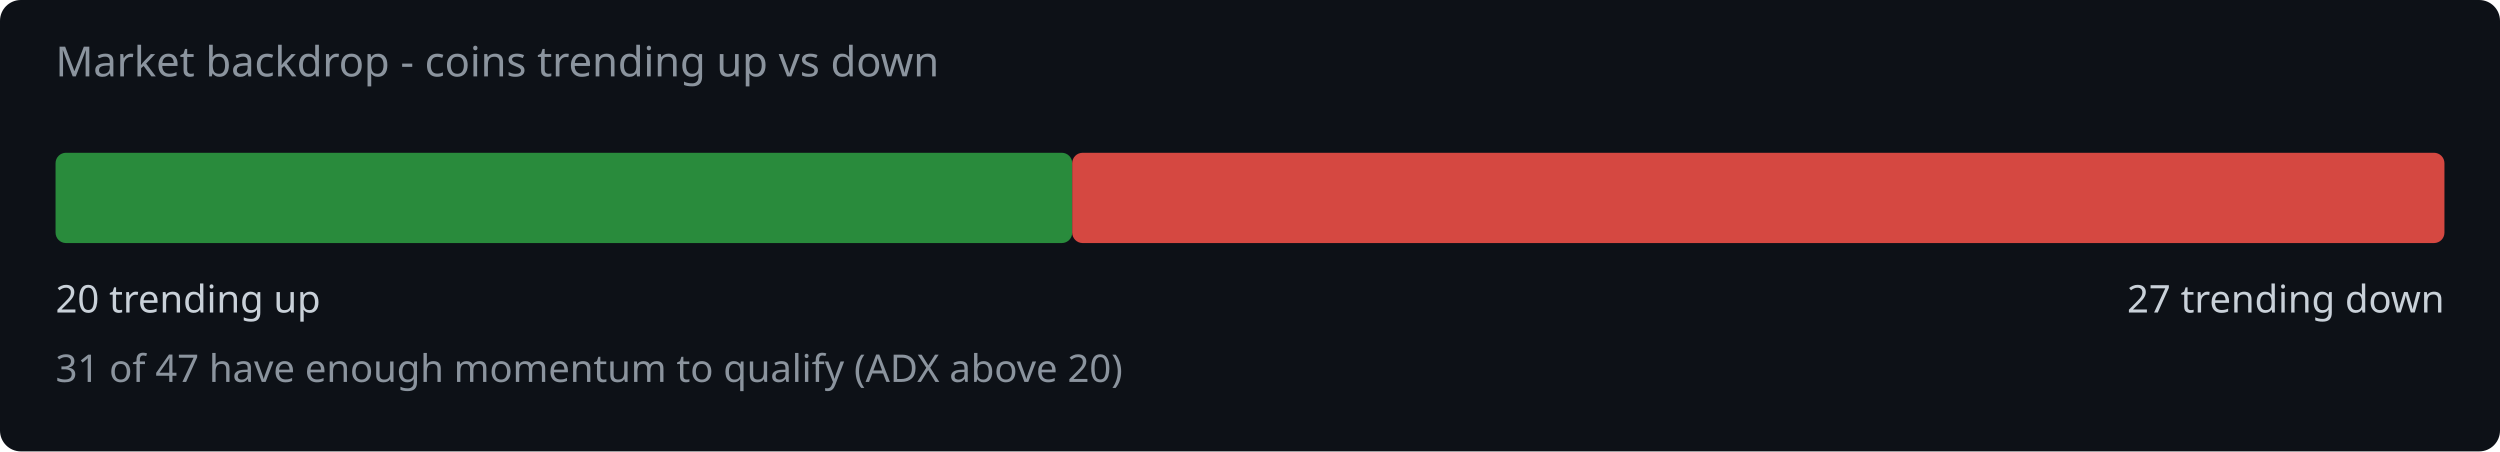
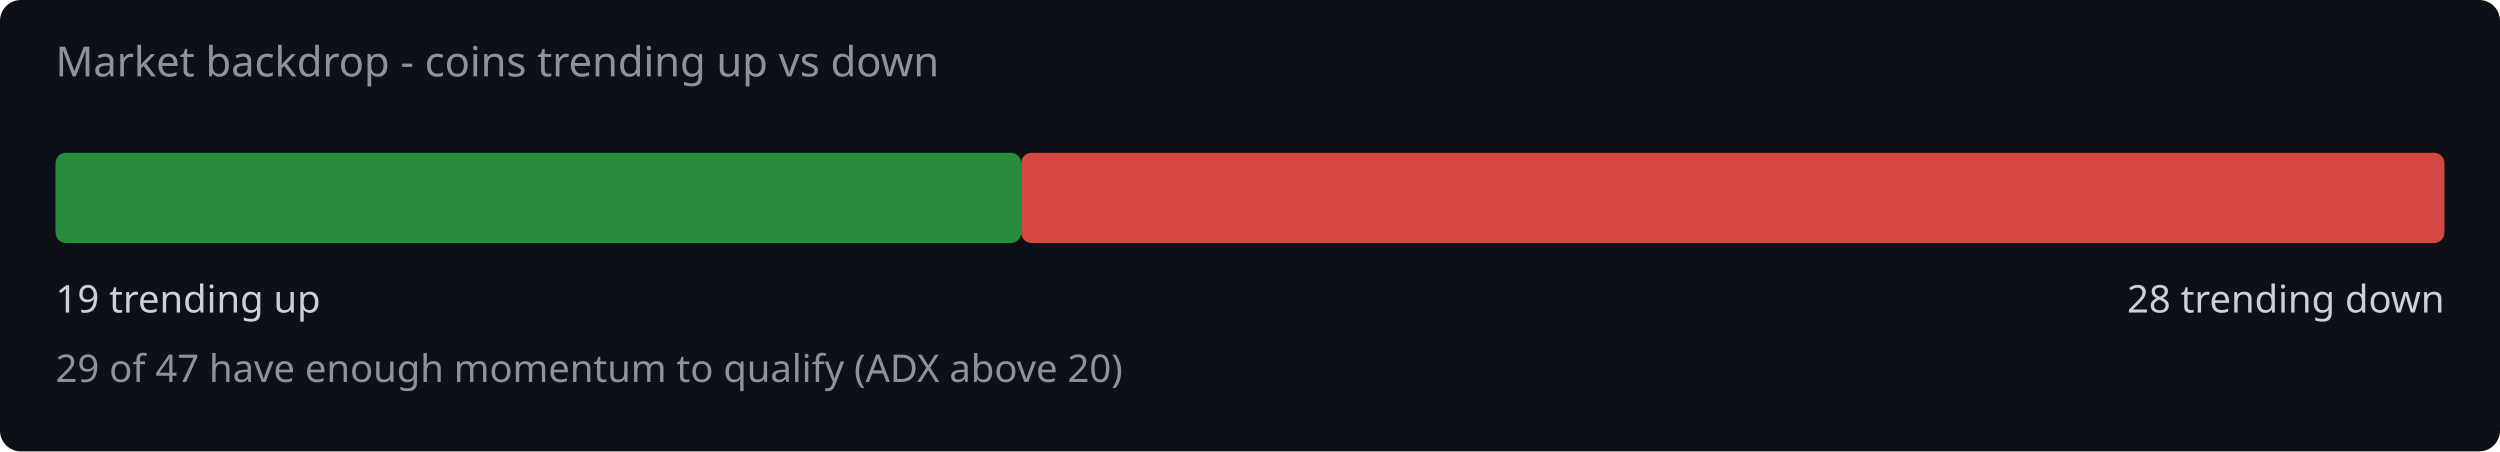
<svg xmlns="http://www.w3.org/2000/svg" width="720" height="130" viewBox="0 0 720 130">
  <rect width="720" height="130" fill="#0d1117" rx="6" />
  <text x="16" y="22" fill="#8b949e" font-family="system-ui,sans-serif" font-size="12">Market backdrop - coins trending up vs down</text>
-   <rect x="16" y="44" width="292.8" height="26" rx="3" fill="#2ea043" opacity="0.85" />
-   <rect x="308.8" y="44" width="395.2" height="26" rx="3" fill="#f85149" opacity="0.85" />
-   <text x="16" y="90" fill="#c9d1d9" font-family="system-ui,sans-serif" font-size="11">20 trending up</text>
-   <text x="704" y="90" fill="#c9d1d9" font-family="system-ui,sans-serif" font-size="11" text-anchor="end">27 trending down</text>
-   <text x="16" y="110" fill="#8b949e" font-family="system-ui,sans-serif" font-size="11">31 of 47 have enough momentum to qualify (ADX above 20)</text>
+   <rect x="16" y="44" width="278.1" height="26" rx="3" fill="#2ea043" opacity="0.85" />
+   <rect x="294.1" y="44" width="409.9" height="26" rx="3" fill="#f85149" opacity="0.85" />
+   <text x="16" y="90" fill="#c9d1d9" font-family="system-ui,sans-serif" font-size="11">19 trending up</text>
+   <text x="704" y="90" fill="#c9d1d9" font-family="system-ui,sans-serif" font-size="11" text-anchor="end">28 trending down</text>
+   <text x="16" y="110" fill="#8b949e" font-family="system-ui,sans-serif" font-size="11">29 of 47 have enough momentum to qualify (ADX above 20)</text>
</svg>
